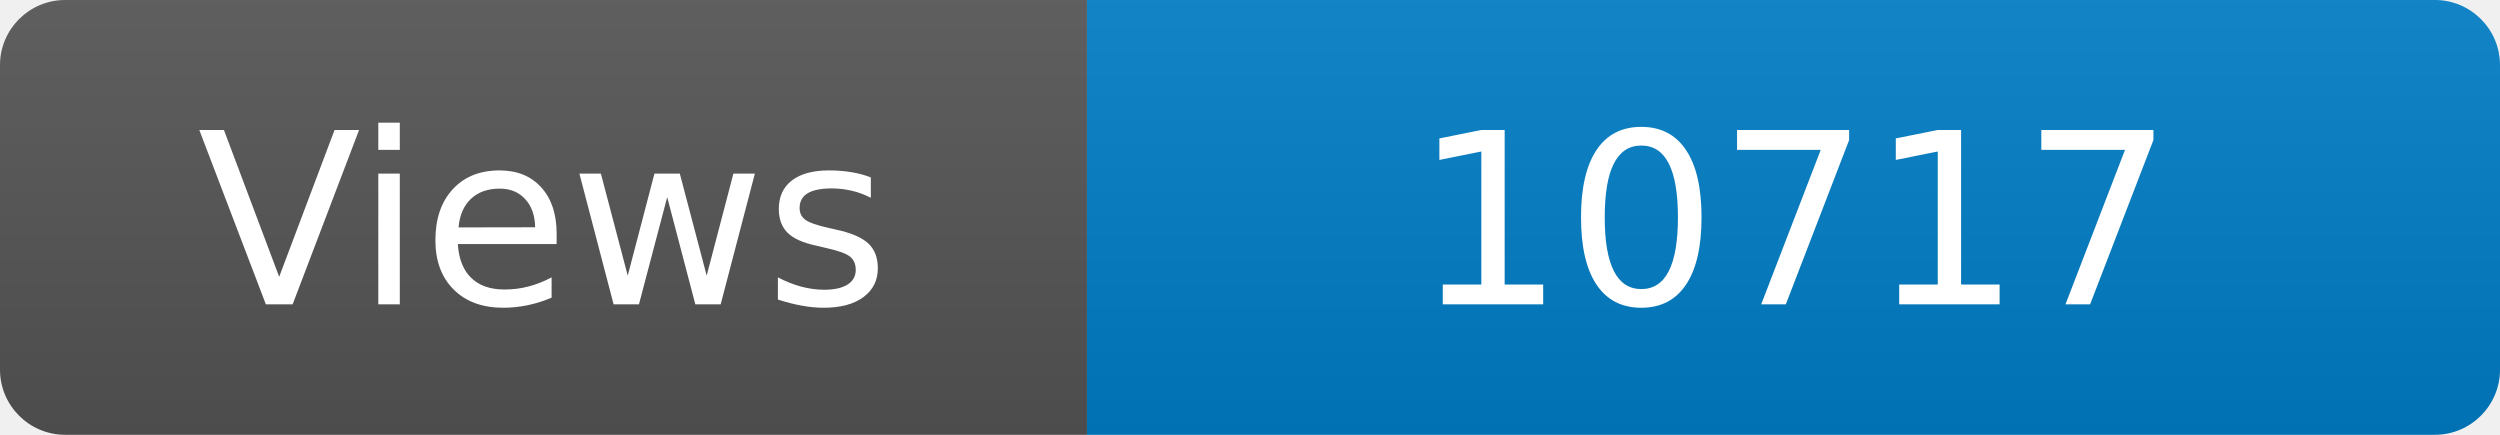
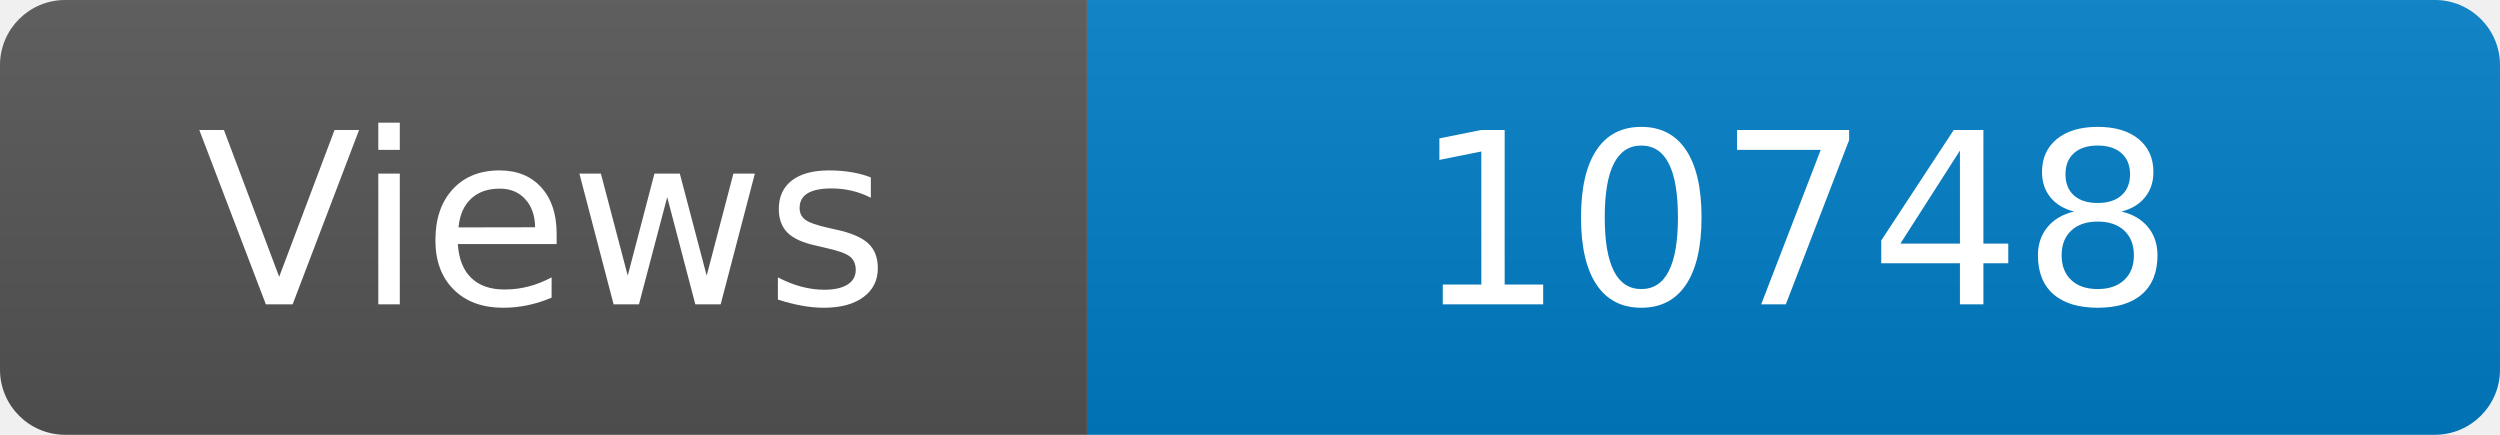
<svg xmlns="http://www.w3.org/2000/svg" width="115" height="20" role="img" aria-label="Maintained?: yes">
  <linearGradient id="s" x2="0" y2="100%">
    <stop offset="0" stop-color="#bbb" stop-opacity=".1" />
    <stop offset="1" stop-opacity=".1" />
  </linearGradient>
  <clipPath id="r">
    <rect width="115" height="20" rx="3" fill="#fff" />
  </clipPath>
  <g clip-path="url(#r)">
    <rect width="50" height="20" fill="#555" />
    <rect x="50" width="160" height="20" fill="#007ec6" />
    <rect width="115" height="20" fill="url(#s)" />
  </g>
  <g fill="#fff" text-anchor="middle" font-family="Verdana,Geneva,DejaVu Sans,sans-serif" font-size="110">
    <text x="250" y="140" transform="scale(.1)" fill="#fff">Views</text>
-     <text x="825" y="140" transform="scale(.1)" fill="#fff">10717</text>
+     <text x="825" y="140" transform="scale(.1)" fill="#fff">10748</text>
  </g>
</svg>
